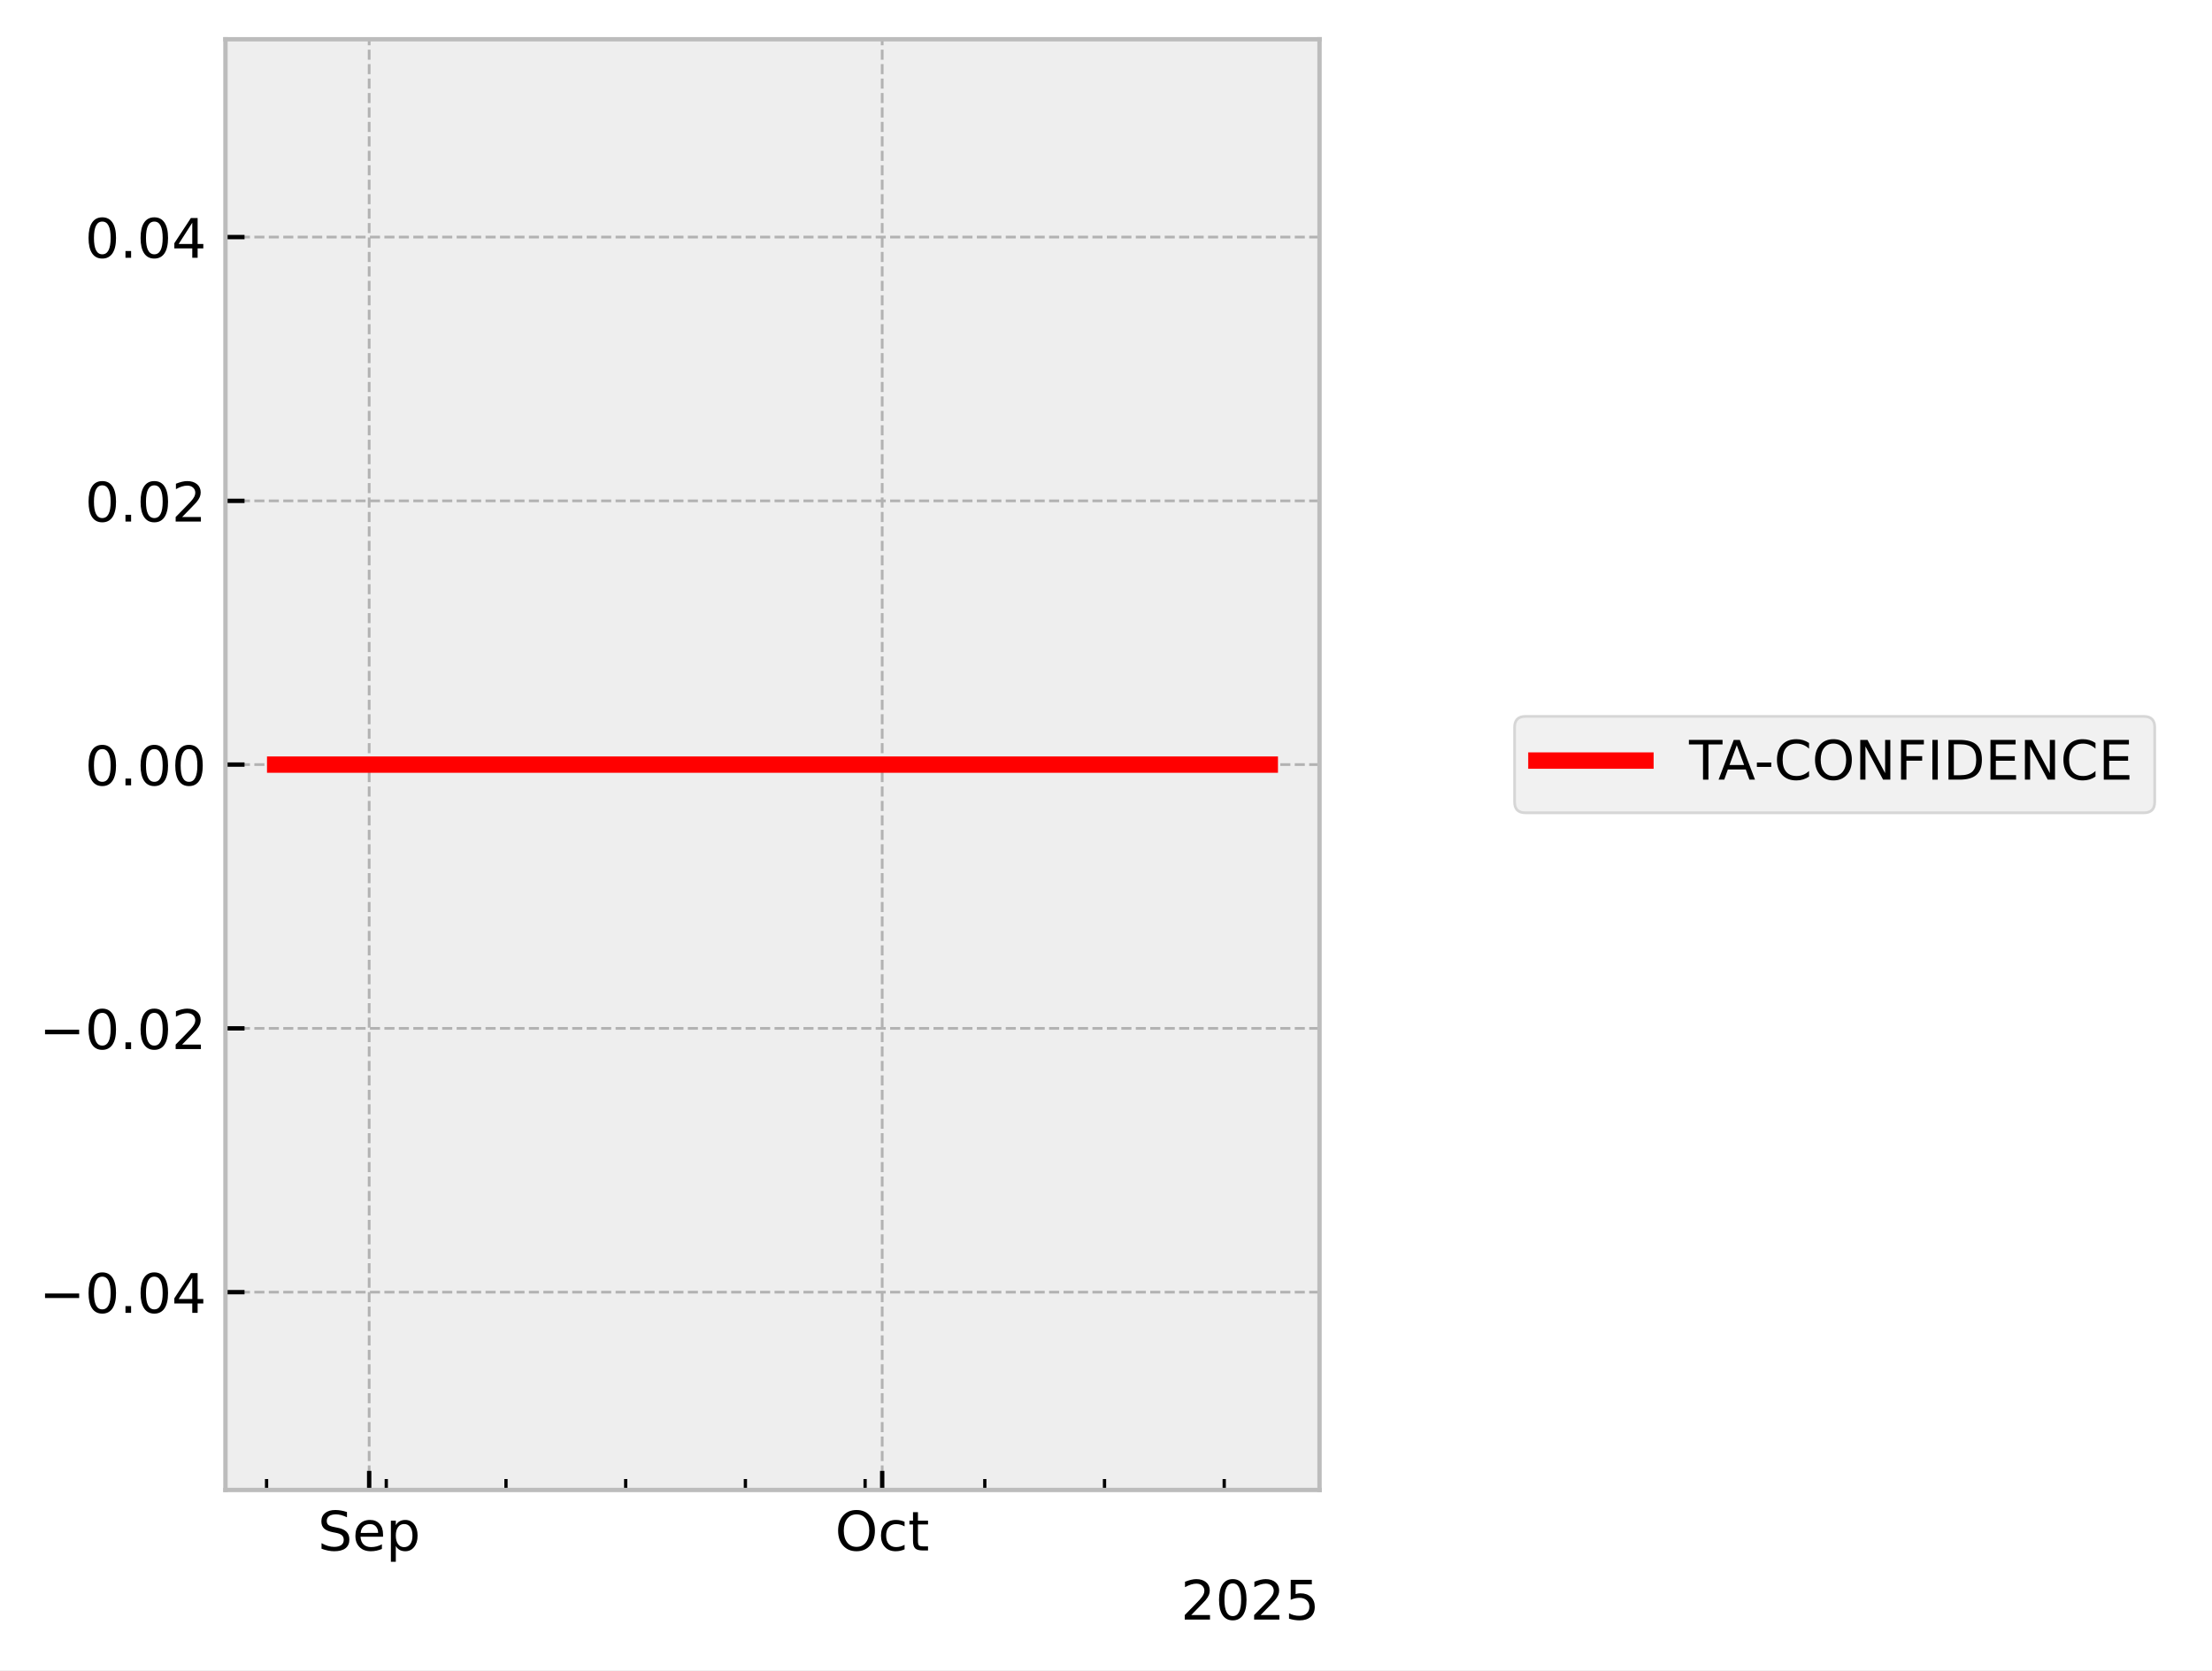
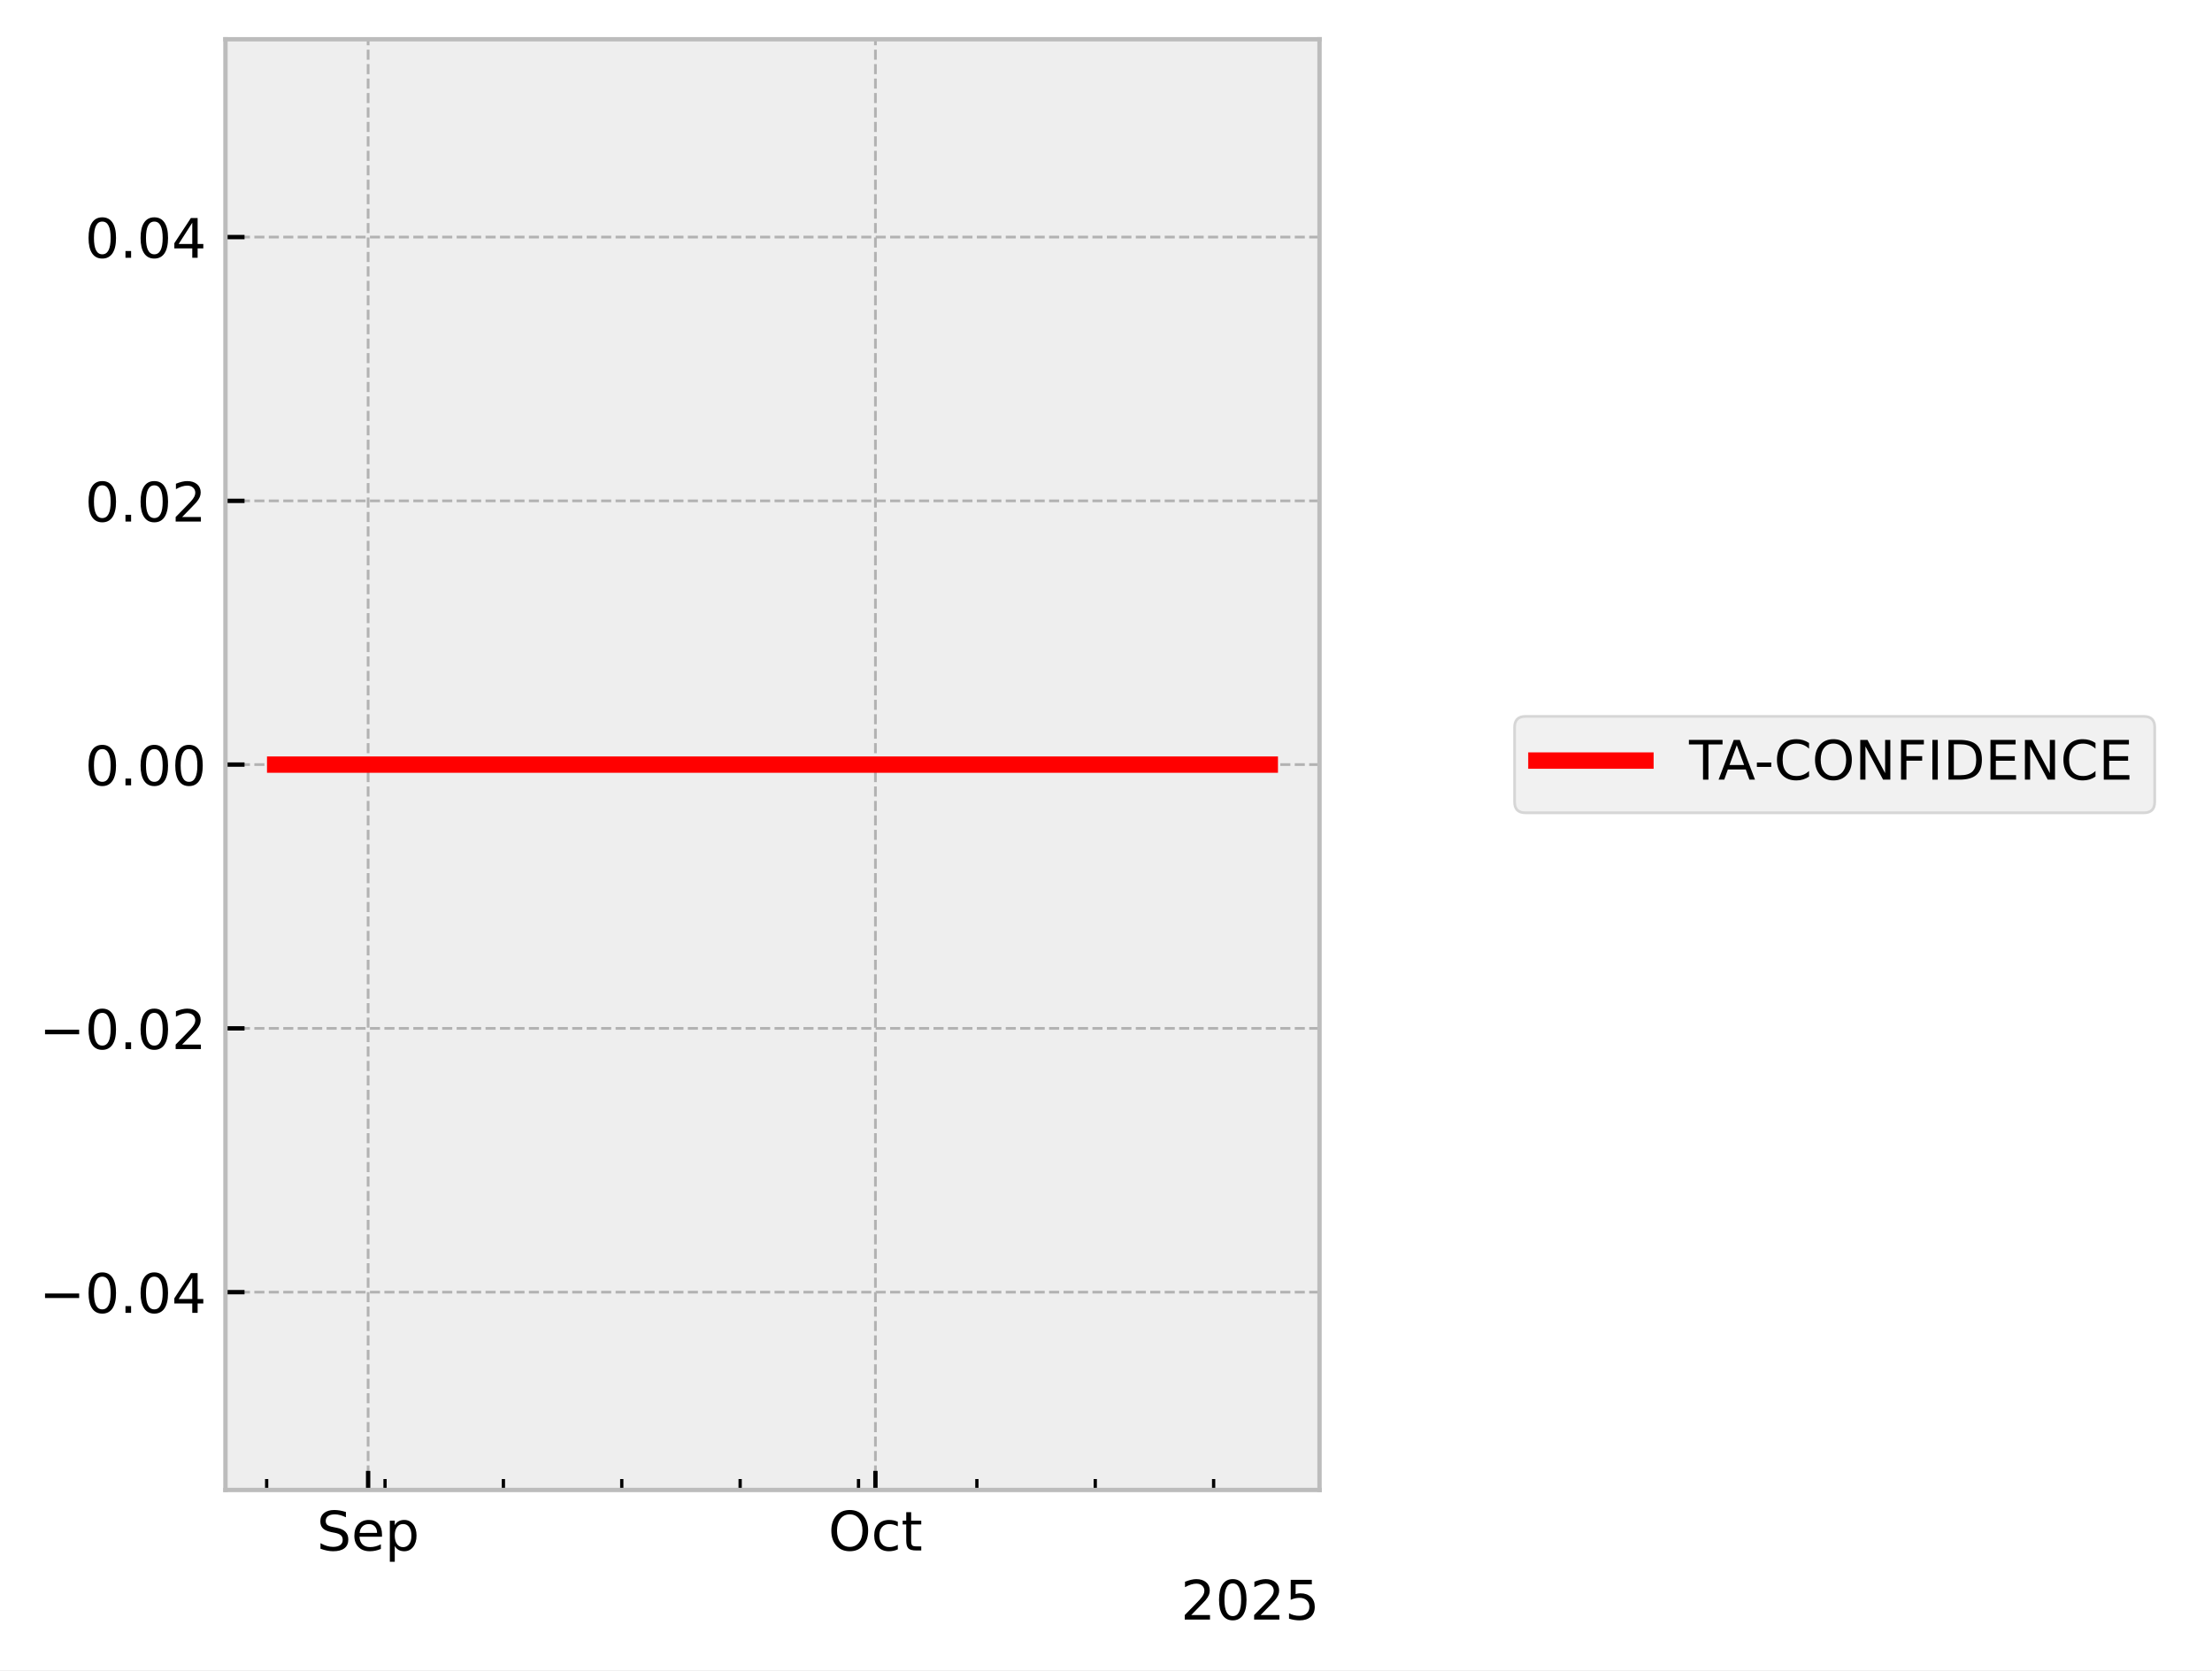
<svg xmlns="http://www.w3.org/2000/svg" xmlns:xlink="http://www.w3.org/1999/xlink" width="405.665pt" height="306.368pt" viewBox="0 0 405.665 306.368" version="1.1">
  <defs>
    <style type="text/css">*{stroke-linejoin: round; stroke-linecap: butt}</style>
  </defs>
  <g id="figure_1">
    <g id="patch_1">
      <path d="M 0 306.368  L 405.665 306.368  L 405.665 0  L 0 0  z " style="fill: #ffffff" />
    </g>
    <g id="axes_1">
      <g id="patch_2">
        <path d="M 41.345 273.312  L 241.991 273.312  L 241.991 7.2  L 41.345 7.2  z " style="fill: #eeeeee" />
      </g>
      <g id="matplotlib.axis_1">
        <g id="xtick_1">
          <g id="line2d_1">
-             <path d="M 67.704 273.312  L 67.704 7.2  " clip-path="url(#p579d377149)" style="fill: none; stroke-dasharray: 1.85,0.8; stroke-dashoffset: 0; stroke: #b2b2b2; stroke-width: 0.5" />
+             <path d="M 67.512 273.312  L 67.512 7.2  " clip-path="url(#pe2b56e8d72)" style="fill: none; stroke-dasharray: 1.85,0.8; stroke-dashoffset: 0; stroke: #b2b2b2; stroke-width: 0.5" />
          </g>
          <g id="line2d_2">
            <defs>
-               <path id="m1219f21654" d="M 0 0  L 0 -3.5  " style="stroke: #000000; stroke-width: 0.8" />
-             </defs>
-             <g>
-               <use xlink:href="#m1219f21654" x="67.704" y="273.312" style="stroke: #000000; stroke-width: 0.8" />
+               <path id="m9f110bd32e" d="M 0 0  L 0 -3.5  " style="stroke: #000000; stroke-width: 0.8" />
+             </defs>
+             <g>
+               <use xlink:href="#m9f110bd32e" x="67.512" y="273.312" style="stroke: #000000; stroke-width: 0.8" />
            </g>
          </g>
          <g id="text_1">
-             <g transform="translate(58.27899 284.4104) scale(0.1 -0.1)">
+             <g transform="translate(58.08667 284.4104) scale(0.1 -0.1)">
              <defs>
                <path id="DejaVuSans-53" d="M 3425 4513  L 3425 3897  Q 3066 4069 2747 4153  Q 2428 4238 2131 4238  Q 1616 4238 1336 4038  Q 1056 3838 1056 3469  Q 1056 3159 1242 3001  Q 1428 2844 1947 2747  L 2328 2669  Q 3034 2534 3370 2195  Q 3706 1856 3706 1288  Q 3706 609 3251 259  Q 2797 -91 1919 -91  Q 1588 -91 1214 -16  Q 841 59 441 206  L 441 856  Q 825 641 1194 531  Q 1563 422 1919 422  Q 2459 422 2753 634  Q 3047 847 3047 1241  Q 3047 1584 2836 1778  Q 2625 1972 2144 2069  L 1759 2144  Q 1053 2284 737 2584  Q 422 2884 422 3419  Q 422 4038 858 4394  Q 1294 4750 2059 4750  Q 2388 4750 2728 4690  Q 3069 4631 3425 4513  z " transform="scale(0.015625)" />
                <path id="DejaVuSans-65" d="M 3597 1894  L 3597 1613  L 953 1613  Q 991 1019 1311 708  Q 1631 397 2203 397  Q 2534 397 2845 478  Q 3156 559 3463 722  L 3463 178  Q 3153 47 2828 -22  Q 2503 -91 2169 -91  Q 1331 -91 842 396  Q 353 884 353 1716  Q 353 2575 817 3079  Q 1281 3584 2069 3584  Q 2775 3584 3186 3129  Q 3597 2675 3597 1894  z M 3022 2063  Q 3016 2534 2758 2815  Q 2500 3097 2075 3097  Q 1594 3097 1305 2825  Q 1016 2553 972 2059  L 3022 2063  z " transform="scale(0.015625)" />
                <path id="DejaVuSans-70" d="M 1159 525  L 1159 -1331  L 581 -1331  L 581 3500  L 1159 3500  L 1159 2969  Q 1341 3281 1617 3432  Q 1894 3584 2278 3584  Q 2916 3584 3314 3078  Q 3713 2572 3713 1747  Q 3713 922 3314 415  Q 2916 -91 2278 -91  Q 1894 -91 1617 61  Q 1341 213 1159 525  z M 3116 1747  Q 3116 2381 2855 2742  Q 2594 3103 2138 3103  Q 1681 3103 1420 2742  Q 1159 2381 1159 1747  Q 1159 1113 1420 752  Q 1681 391 2138 391  Q 2594 391 2855 752  Q 3116 1113 3116 1747  z " transform="scale(0.015625)" />
              </defs>
              <use xlink:href="#DejaVuSans-53" />
              <use xlink:href="#DejaVuSans-65" transform="translate(63.47656 0)" />
              <use xlink:href="#DejaVuSans-70" transform="translate(125 0)" />
            </g>
          </g>
        </g>
        <g id="xtick_2">
          <g id="line2d_3">
-             <path d="M 161.789 273.312  L 161.789 7.2  " clip-path="url(#p579d377149)" style="fill: none; stroke-dasharray: 1.85,0.8; stroke-dashoffset: 0; stroke: #b2b2b2; stroke-width: 0.5" />
+             <path d="M 160.547 273.312  L 160.547 7.2  " clip-path="url(#pe2b56e8d72)" style="fill: none; stroke-dasharray: 1.85,0.8; stroke-dashoffset: 0; stroke: #b2b2b2; stroke-width: 0.5" />
          </g>
          <g id="line2d_4">
            <g>
-               <use xlink:href="#m1219f21654" x="161.789" y="273.312" style="stroke: #000000; stroke-width: 0.8" />
+               <use xlink:href="#m9f110bd32e" x="160.547" y="273.312" style="stroke: #000000; stroke-width: 0.8" />
            </g>
          </g>
          <g id="text_2">
-             <g transform="translate(153.1434 284.4104) scale(0.1 -0.1)">
+             <g transform="translate(151.9014 284.4104) scale(0.1 -0.1)">
              <defs>
                <path id="DejaVuSans-4f" d="M 2522 4238  Q 1834 4238 1429 3725  Q 1025 3213 1025 2328  Q 1025 1447 1429 934  Q 1834 422 2522 422  Q 3209 422 3611 934  Q 4013 1447 4013 2328  Q 4013 3213 3611 3725  Q 3209 4238 2522 4238  z M 2522 4750  Q 3503 4750 4090 4092  Q 4678 3434 4678 2328  Q 4678 1225 4090 567  Q 3503 -91 2522 -91  Q 1538 -91 948 565  Q 359 1222 359 2328  Q 359 3434 948 4092  Q 1538 4750 2522 4750  z " transform="scale(0.015625)" />
                <path id="DejaVuSans-63" d="M 3122 3366  L 3122 2828  Q 2878 2963 2633 3030  Q 2388 3097 2138 3097  Q 1578 3097 1268 2742  Q 959 2388 959 1747  Q 959 1106 1268 751  Q 1578 397 2138 397  Q 2388 397 2633 464  Q 2878 531 3122 666  L 3122 134  Q 2881 22 2623 -34  Q 2366 -91 2075 -91  Q 1284 -91 818 406  Q 353 903 353 1747  Q 353 2603 823 3093  Q 1294 3584 2113 3584  Q 2378 3584 2631 3529  Q 2884 3475 3122 3366  z " transform="scale(0.015625)" />
                <path id="DejaVuSans-74" d="M 1172 4494  L 1172 3500  L 2356 3500  L 2356 3053  L 1172 3053  L 1172 1153  Q 1172 725 1289 603  Q 1406 481 1766 481  L 2356 481  L 2356 0  L 1766 0  Q 1100 0 847 248  Q 594 497 594 1153  L 594 3053  L 172 3053  L 172 3500  L 594 3500  L 594 4494  L 1172 4494  z " transform="scale(0.015625)" />
              </defs>
              <use xlink:href="#DejaVuSans-4f" />
              <use xlink:href="#DejaVuSans-63" transform="translate(78.71094 0)" />
              <use xlink:href="#DejaVuSans-74" transform="translate(133.6914 0)" />
            </g>
          </g>
        </g>
        <g id="xtick_3">
          <g id="line2d_5">
            <defs>
-               <path id="m5249b5310e" d="M 0 0  L 0 -2  " style="stroke: #000000; stroke-width: 0.6" />
-             </defs>
-             <g>
-               <use xlink:href="#m5249b5310e" x="48.887" y="273.312" style="stroke: #000000; stroke-width: 0.6" />
+               <path id="m46776f3a1c" d="M 0 0  L 0 -2  " style="stroke: #000000; stroke-width: 0.6" />
+             </defs>
+             <g>
+               <use xlink:href="#m46776f3a1c" x="48.905" y="273.312" style="stroke: #000000; stroke-width: 0.6" />
            </g>
          </g>
        </g>
        <g id="xtick_4">
          <g id="line2d_6">
            <g>
-               <use xlink:href="#m5249b5310e" x="70.84" y="273.312" style="stroke: #000000; stroke-width: 0.6" />
+               <use xlink:href="#m46776f3a1c" x="70.613" y="273.312" style="stroke: #000000; stroke-width: 0.6" />
            </g>
          </g>
        </g>
        <g id="xtick_5">
          <g id="line2d_7">
            <g>
-               <use xlink:href="#m5249b5310e" x="92.793" y="273.312" style="stroke: #000000; stroke-width: 0.6" />
+               <use xlink:href="#m46776f3a1c" x="92.321" y="273.312" style="stroke: #000000; stroke-width: 0.6" />
            </g>
          </g>
        </g>
        <g id="xtick_6">
          <g id="line2d_8">
            <g>
-               <use xlink:href="#m5249b5310e" x="114.746" y="273.312" style="stroke: #000000; stroke-width: 0.6" />
+               <use xlink:href="#m46776f3a1c" x="114.029" y="273.312" style="stroke: #000000; stroke-width: 0.6" />
            </g>
          </g>
        </g>
        <g id="xtick_7">
          <g id="line2d_9">
            <g>
-               <use xlink:href="#m5249b5310e" x="136.699" y="273.312" style="stroke: #000000; stroke-width: 0.6" />
+               <use xlink:href="#m46776f3a1c" x="135.737" y="273.312" style="stroke: #000000; stroke-width: 0.6" />
            </g>
          </g>
        </g>
        <g id="xtick_8">
          <g id="line2d_10">
            <g>
-               <use xlink:href="#m5249b5310e" x="158.653" y="273.312" style="stroke: #000000; stroke-width: 0.6" />
+               <use xlink:href="#m46776f3a1c" x="157.446" y="273.312" style="stroke: #000000; stroke-width: 0.6" />
            </g>
          </g>
        </g>
        <g id="xtick_9">
          <g id="line2d_11">
            <g>
-               <use xlink:href="#m5249b5310e" x="180.606" y="273.312" style="stroke: #000000; stroke-width: 0.6" />
+               <use xlink:href="#m46776f3a1c" x="179.154" y="273.312" style="stroke: #000000; stroke-width: 0.6" />
            </g>
          </g>
        </g>
        <g id="xtick_10">
          <g id="line2d_12">
            <g>
-               <use xlink:href="#m5249b5310e" x="202.559" y="273.312" style="stroke: #000000; stroke-width: 0.6" />
+               <use xlink:href="#m46776f3a1c" x="200.862" y="273.312" style="stroke: #000000; stroke-width: 0.6" />
            </g>
          </g>
        </g>
        <g id="xtick_11">
          <g id="line2d_13">
            <g>
-               <use xlink:href="#m5249b5310e" x="224.512" y="273.312" style="stroke: #000000; stroke-width: 0.6" />
+               <use xlink:href="#m46776f3a1c" x="222.57" y="273.312" style="stroke: #000000; stroke-width: 0.6" />
            </g>
          </g>
        </g>
        <g id="text_3">
          <g transform="translate(216.5412 297.0886) scale(0.1 -0.1)">
            <defs>
              <path id="DejaVuSans-32" d="M 1228 531  L 3431 531  L 3431 0  L 469 0  L 469 531  Q 828 903 1448 1529  Q 2069 2156 2228 2338  Q 2531 2678 2651 2914  Q 2772 3150 2772 3378  Q 2772 3750 2511 3984  Q 2250 4219 1831 4219  Q 1534 4219 1204 4116  Q 875 4013 500 3803  L 500 4441  Q 881 4594 1212 4672  Q 1544 4750 1819 4750  Q 2544 4750 2975 4387  Q 3406 4025 3406 3419  Q 3406 3131 3298 2873  Q 3191 2616 2906 2266  Q 2828 2175 2409 1742  Q 1991 1309 1228 531  z " transform="scale(0.015625)" />
              <path id="DejaVuSans-30" d="M 2034 4250  Q 1547 4250 1301 3770  Q 1056 3291 1056 2328  Q 1056 1369 1301 889  Q 1547 409 2034 409  Q 2525 409 2770 889  Q 3016 1369 3016 2328  Q 3016 3291 2770 3770  Q 2525 4250 2034 4250  z M 2034 4750  Q 2819 4750 3233 4129  Q 3647 3509 3647 2328  Q 3647 1150 3233 529  Q 2819 -91 2034 -91  Q 1250 -91 836 529  Q 422 1150 422 2328  Q 422 3509 836 4129  Q 1250 4750 2034 4750  z " transform="scale(0.015625)" />
              <path id="DejaVuSans-35" d="M 691 4666  L 3169 4666  L 3169 4134  L 1269 4134  L 1269 2991  Q 1406 3038 1543 3061  Q 1681 3084 1819 3084  Q 2600 3084 3056 2656  Q 3513 2228 3513 1497  Q 3513 744 3044 326  Q 2575 -91 1722 -91  Q 1428 -91 1123 -41  Q 819 9 494 109  L 494 744  Q 775 591 1075 516  Q 1375 441 1709 441  Q 2250 441 2565 725  Q 2881 1009 2881 1497  Q 2881 1984 2565 2268  Q 2250 2553 1709 2553  Q 1456 2553 1204 2497  Q 953 2441 691 2322  L 691 4666  z " transform="scale(0.015625)" />
            </defs>
            <use xlink:href="#DejaVuSans-32" />
            <use xlink:href="#DejaVuSans-30" transform="translate(63.62305 0)" />
            <use xlink:href="#DejaVuSans-32" transform="translate(127.2461 0)" />
            <use xlink:href="#DejaVuSans-35" transform="translate(190.8691 0)" />
          </g>
        </g>
      </g>
      <g id="matplotlib.axis_2">
        <g id="ytick_1">
          <g id="line2d_14">
-             <path d="M 41.345 237.024  L 241.991 237.024  " clip-path="url(#p579d377149)" style="fill: none; stroke-dasharray: 1.85,0.8; stroke-dashoffset: 0; stroke: #b2b2b2; stroke-width: 0.5" />
+             <path d="M 41.345 237.024  L 241.991 237.024  " clip-path="url(#pe2b56e8d72)" style="fill: none; stroke-dasharray: 1.85,0.8; stroke-dashoffset: 0; stroke: #b2b2b2; stroke-width: 0.5" />
          </g>
          <g id="line2d_15">
            <defs>
-               <path id="mc049985387" d="M 0 0  L 3.5 0  " style="stroke: #000000; stroke-width: 0.8" />
-             </defs>
-             <g>
-               <use xlink:href="#mc049985387" x="41.345" y="237.024" style="stroke: #000000; stroke-width: 0.8" />
+               <path id="m2f662baaa3" d="M 0 0  L 3.5 0  " style="stroke: #000000; stroke-width: 0.8" />
+             </defs>
+             <g>
+               <use xlink:href="#m2f662baaa3" x="41.345" y="237.024" style="stroke: #000000; stroke-width: 0.8" />
            </g>
          </g>
          <g id="text_4">
            <g transform="translate(7.2 240.8232) scale(0.1 -0.1)">
              <defs>
                <path id="DejaVuSans-2212" d="M 678 2272  L 4684 2272  L 4684 1741  L 678 1741  L 678 2272  z " transform="scale(0.015625)" />
                <path id="DejaVuSans-2e" d="M 684 794  L 1344 794  L 1344 0  L 684 0  L 684 794  z " transform="scale(0.015625)" />
                <path id="DejaVuSans-34" d="M 2419 4116  L 825 1625  L 2419 1625  L 2419 4116  z M 2253 4666  L 3047 4666  L 3047 1625  L 3713 1625  L 3713 1100  L 3047 1100  L 3047 0  L 2419 0  L 2419 1100  L 313 1100  L 313 1709  L 2253 4666  z " transform="scale(0.015625)" />
              </defs>
              <use xlink:href="#DejaVuSans-2212" />
              <use xlink:href="#DejaVuSans-30" transform="translate(83.78906 0)" />
              <use xlink:href="#DejaVuSans-2e" transform="translate(147.4121 0)" />
              <use xlink:href="#DejaVuSans-30" transform="translate(179.1992 0)" />
              <use xlink:href="#DejaVuSans-34" transform="translate(242.8223 0)" />
            </g>
          </g>
        </g>
        <g id="ytick_2">
          <g id="line2d_16">
-             <path d="M 41.345 188.64  L 241.991 188.64  " clip-path="url(#p579d377149)" style="fill: none; stroke-dasharray: 1.85,0.8; stroke-dashoffset: 0; stroke: #b2b2b2; stroke-width: 0.5" />
+             <path d="M 41.345 188.64  L 241.991 188.64  " clip-path="url(#pe2b56e8d72)" style="fill: none; stroke-dasharray: 1.85,0.8; stroke-dashoffset: 0; stroke: #b2b2b2; stroke-width: 0.5" />
          </g>
          <g id="line2d_17">
            <g>
-               <use xlink:href="#mc049985387" x="41.345" y="188.64" style="stroke: #000000; stroke-width: 0.8" />
+               <use xlink:href="#m2f662baaa3" x="41.345" y="188.64" style="stroke: #000000; stroke-width: 0.8" />
            </g>
          </g>
          <g id="text_5">
            <g transform="translate(7.2 192.4392) scale(0.1 -0.1)">
              <use xlink:href="#DejaVuSans-2212" />
              <use xlink:href="#DejaVuSans-30" transform="translate(83.78906 0)" />
              <use xlink:href="#DejaVuSans-2e" transform="translate(147.4121 0)" />
              <use xlink:href="#DejaVuSans-30" transform="translate(179.1992 0)" />
              <use xlink:href="#DejaVuSans-32" transform="translate(242.8223 0)" />
            </g>
          </g>
        </g>
        <g id="ytick_3">
          <g id="line2d_18">
-             <path d="M 41.345 140.256  L 241.991 140.256  " clip-path="url(#p579d377149)" style="fill: none; stroke-dasharray: 1.85,0.8; stroke-dashoffset: 0; stroke: #b2b2b2; stroke-width: 0.5" />
+             <path d="M 41.345 140.256  L 241.991 140.256  " clip-path="url(#pe2b56e8d72)" style="fill: none; stroke-dasharray: 1.85,0.8; stroke-dashoffset: 0; stroke: #b2b2b2; stroke-width: 0.5" />
          </g>
          <g id="line2d_19">
            <g>
-               <use xlink:href="#mc049985387" x="41.345" y="140.256" style="stroke: #000000; stroke-width: 0.8" />
+               <use xlink:href="#m2f662baaa3" x="41.345" y="140.256" style="stroke: #000000; stroke-width: 0.8" />
            </g>
          </g>
          <g id="text_6">
            <g transform="translate(15.57969 144.0552) scale(0.1 -0.1)">
              <use xlink:href="#DejaVuSans-30" />
              <use xlink:href="#DejaVuSans-2e" transform="translate(63.62305 0)" />
              <use xlink:href="#DejaVuSans-30" transform="translate(95.41016 0)" />
              <use xlink:href="#DejaVuSans-30" transform="translate(159.0332 0)" />
            </g>
          </g>
        </g>
        <g id="ytick_4">
          <g id="line2d_20">
-             <path d="M 41.345 91.872  L 241.991 91.872  " clip-path="url(#p579d377149)" style="fill: none; stroke-dasharray: 1.85,0.8; stroke-dashoffset: 0; stroke: #b2b2b2; stroke-width: 0.5" />
+             <path d="M 41.345 91.872  L 241.991 91.872  " clip-path="url(#pe2b56e8d72)" style="fill: none; stroke-dasharray: 1.85,0.8; stroke-dashoffset: 0; stroke: #b2b2b2; stroke-width: 0.5" />
          </g>
          <g id="line2d_21">
            <g>
-               <use xlink:href="#mc049985387" x="41.345" y="91.872" style="stroke: #000000; stroke-width: 0.8" />
+               <use xlink:href="#m2f662baaa3" x="41.345" y="91.872" style="stroke: #000000; stroke-width: 0.8" />
            </g>
          </g>
          <g id="text_7">
            <g transform="translate(15.57969 95.67122) scale(0.1 -0.1)">
              <use xlink:href="#DejaVuSans-30" />
              <use xlink:href="#DejaVuSans-2e" transform="translate(63.62305 0)" />
              <use xlink:href="#DejaVuSans-30" transform="translate(95.41016 0)" />
              <use xlink:href="#DejaVuSans-32" transform="translate(159.0332 0)" />
            </g>
          </g>
        </g>
        <g id="ytick_5">
          <g id="line2d_22">
-             <path d="M 41.345 43.488  L 241.991 43.488  " clip-path="url(#p579d377149)" style="fill: none; stroke-dasharray: 1.85,0.8; stroke-dashoffset: 0; stroke: #b2b2b2; stroke-width: 0.5" />
+             <path d="M 41.345 43.488  L 241.991 43.488  " clip-path="url(#pe2b56e8d72)" style="fill: none; stroke-dasharray: 1.85,0.8; stroke-dashoffset: 0; stroke: #b2b2b2; stroke-width: 0.5" />
          </g>
          <g id="line2d_23">
            <g>
-               <use xlink:href="#mc049985387" x="41.345" y="43.488" style="stroke: #000000; stroke-width: 0.8" />
+               <use xlink:href="#m2f662baaa3" x="41.345" y="43.488" style="stroke: #000000; stroke-width: 0.8" />
            </g>
          </g>
          <g id="text_8">
            <g transform="translate(15.57969 47.28722) scale(0.1 -0.1)">
              <use xlink:href="#DejaVuSans-30" />
              <use xlink:href="#DejaVuSans-2e" transform="translate(63.62305 0)" />
              <use xlink:href="#DejaVuSans-30" transform="translate(95.41016 0)" />
              <use xlink:href="#DejaVuSans-34" transform="translate(159.0332 0)" />
            </g>
          </g>
        </g>
      </g>
      <g id="line2d_24">
-         <path d="M 50.466 140.256  L 50.932 140.256  L 53.393 140.256  L 53.773 140.256  L 53.898 140.256  L 54.168 140.256  L 57.446 140.256  L 60.358 140.256  L 232.871 140.256  " clip-path="url(#p579d377149)" style="fill: none; stroke: #ff0000; stroke-width: 3; stroke-linecap: square" />
+         <path d="M 50.466 140.256  L 50.926 140.256  L 53.361 140.256  L 53.736 140.256  L 53.86 140.256  L 54.127 140.256  L 57.368 140.256  L 60.248 140.256  L 232.871 140.256  " clip-path="url(#pe2b56e8d72)" style="fill: none; stroke: #ff0000; stroke-width: 3; stroke-linecap: square" />
      </g>
      <g id="patch_3">
        <path d="M 41.345 273.312  L 41.345 7.2  " style="fill: none; stroke: #bcbcbc; stroke-width: 0.8; stroke-linejoin: miter; stroke-linecap: square" />
      </g>
      <g id="patch_4">
        <path d="M 241.991 273.312  L 241.991 7.2  " style="fill: none; stroke: #bcbcbc; stroke-width: 0.8; stroke-linejoin: miter; stroke-linecap: square" />
      </g>
      <g id="patch_5">
        <path d="M 41.345 273.312  L 241.991 273.312  " style="fill: none; stroke: #bcbcbc; stroke-width: 0.8; stroke-linejoin: miter; stroke-linecap: square" />
      </g>
      <g id="patch_6">
        <path d="M 41.345 7.2  L 241.991 7.2  " style="fill: none; stroke: #bcbcbc; stroke-width: 0.8; stroke-linejoin: miter; stroke-linecap: square" />
      </g>
    </g>
    <g id="axes_2">
      <g id="legend_1">
        <g id="patch_7">
          <path d="M 279.763 149.095  L 393.159 149.095  Q 395.159 149.095 395.159 147.095  L 395.159 133.417  Q 395.159 131.417 393.159 131.417  L 279.763 131.417  Q 277.763 131.417 277.763 133.417  L 277.763 147.095  Q 277.763 149.095 279.763 149.095  z " style="fill: #eeeeee; opacity: 0.8; stroke: #cccccc; stroke-width: 0.5; stroke-linejoin: miter" />
        </g>
        <g id="line2d_25">
          <path d="M 281.763 139.515  L 291.763 139.515  L 301.763 139.515  " style="fill: none; stroke: #ff0000; stroke-width: 3; stroke-linecap: square" />
        </g>
        <g id="text_9">
          <g transform="translate(309.7634 143.0154) scale(0.1 -0.1)">
            <defs>
              <path id="DejaVuSans-54" d="M -19 4666  L 3928 4666  L 3928 4134  L 2272 4134  L 2272 0  L 1638 0  L 1638 4134  L -19 4134  L -19 4666  z " transform="scale(0.015625)" />
              <path id="DejaVuSans-41" d="M 2188 4044  L 1331 1722  L 3047 1722  L 2188 4044  z M 1831 4666  L 2547 4666  L 4325 0  L 3669 0  L 3244 1197  L 1141 1197  L 716 0  L 50 0  L 1831 4666  z " transform="scale(0.015625)" />
              <path id="DejaVuSans-2d" d="M 313 2009  L 1997 2009  L 1997 1497  L 313 1497  L 313 2009  z " transform="scale(0.015625)" />
              <path id="DejaVuSans-43" d="M 4122 4306  L 4122 3641  Q 3803 3938 3442 4084  Q 3081 4231 2675 4231  Q 1875 4231 1450 3742  Q 1025 3253 1025 2328  Q 1025 1406 1450 917  Q 1875 428 2675 428  Q 3081 428 3442 575  Q 3803 722 4122 1019  L 4122 359  Q 3791 134 3420 21  Q 3050 -91 2638 -91  Q 1578 -91 968 557  Q 359 1206 359 2328  Q 359 3453 968 4101  Q 1578 4750 2638 4750  Q 3056 4750 3426 4639  Q 3797 4528 4122 4306  z " transform="scale(0.015625)" />
              <path id="DejaVuSans-4e" d="M 628 4666  L 1478 4666  L 3547 763  L 3547 4666  L 4159 4666  L 4159 0  L 3309 0  L 1241 3903  L 1241 0  L 628 0  L 628 4666  z " transform="scale(0.015625)" />
              <path id="DejaVuSans-46" d="M 628 4666  L 3309 4666  L 3309 4134  L 1259 4134  L 1259 2759  L 3109 2759  L 3109 2228  L 1259 2228  L 1259 0  L 628 0  L 628 4666  z " transform="scale(0.015625)" />
              <path id="DejaVuSans-49" d="M 628 4666  L 1259 4666  L 1259 0  L 628 0  L 628 4666  z " transform="scale(0.015625)" />
              <path id="DejaVuSans-44" d="M 1259 4147  L 1259 519  L 2022 519  Q 2988 519 3436 956  Q 3884 1394 3884 2338  Q 3884 3275 3436 3711  Q 2988 4147 2022 4147  L 1259 4147  z M 628 4666  L 1925 4666  Q 3281 4666 3915 4102  Q 4550 3538 4550 2338  Q 4550 1131 3912 565  Q 3275 0 1925 0  L 628 0  L 628 4666  z " transform="scale(0.015625)" />
              <path id="DejaVuSans-45" d="M 628 4666  L 3578 4666  L 3578 4134  L 1259 4134  L 1259 2753  L 3481 2753  L 3481 2222  L 1259 2222  L 1259 531  L 3634 531  L 3634 0  L 628 0  L 628 4666  z " transform="scale(0.015625)" />
            </defs>
            <use xlink:href="#DejaVuSans-54" />
            <use xlink:href="#DejaVuSans-41" transform="translate(53.33398 0)" />
            <use xlink:href="#DejaVuSans-2d" transform="translate(119.4922 0)" />
            <use xlink:href="#DejaVuSans-43" transform="translate(155.5762 0)" />
            <use xlink:href="#DejaVuSans-4f" transform="translate(225.4004 0)" />
            <use xlink:href="#DejaVuSans-4e" transform="translate(304.1113 0)" />
            <use xlink:href="#DejaVuSans-46" transform="translate(378.916 0)" />
            <use xlink:href="#DejaVuSans-49" transform="translate(436.4355 0)" />
            <use xlink:href="#DejaVuSans-44" transform="translate(465.9277 0)" />
            <use xlink:href="#DejaVuSans-45" transform="translate(542.9297 0)" />
            <use xlink:href="#DejaVuSans-4e" transform="translate(606.1133 0)" />
            <use xlink:href="#DejaVuSans-43" transform="translate(680.918 0)" />
            <use xlink:href="#DejaVuSans-45" transform="translate(750.7422 0)" />
          </g>
        </g>
      </g>
    </g>
  </g>
  <defs>
-     <clipPath id="p579d377149">
+     <clipPath id="pe2b56e8d72">
      <rect x="41.345" y="7.2" width="200.646" height="266.112" />
    </clipPath>
  </defs>
</svg>
